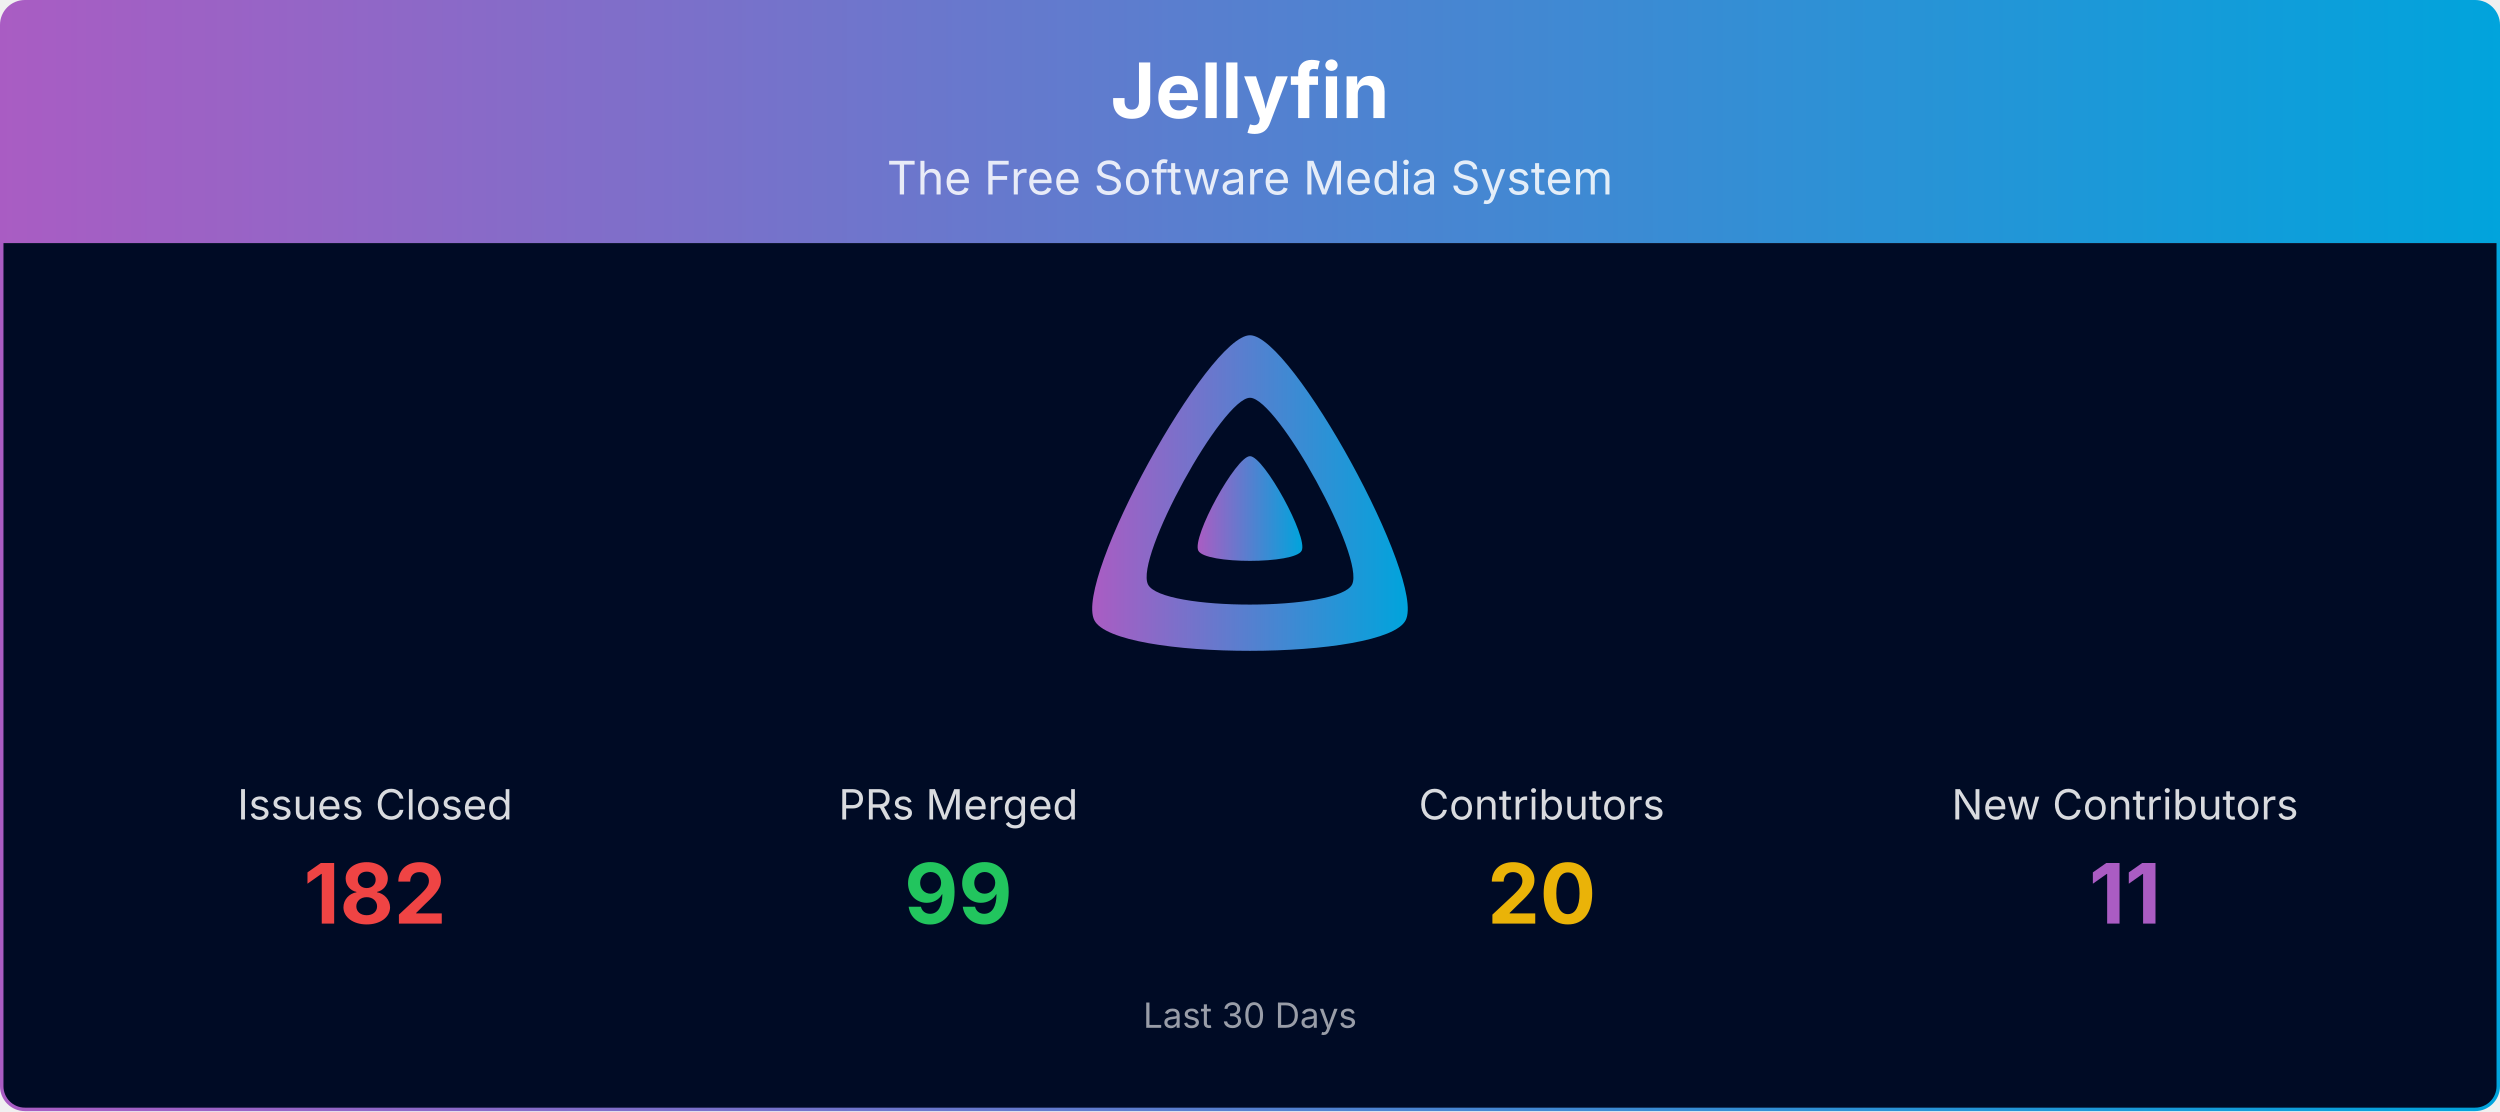
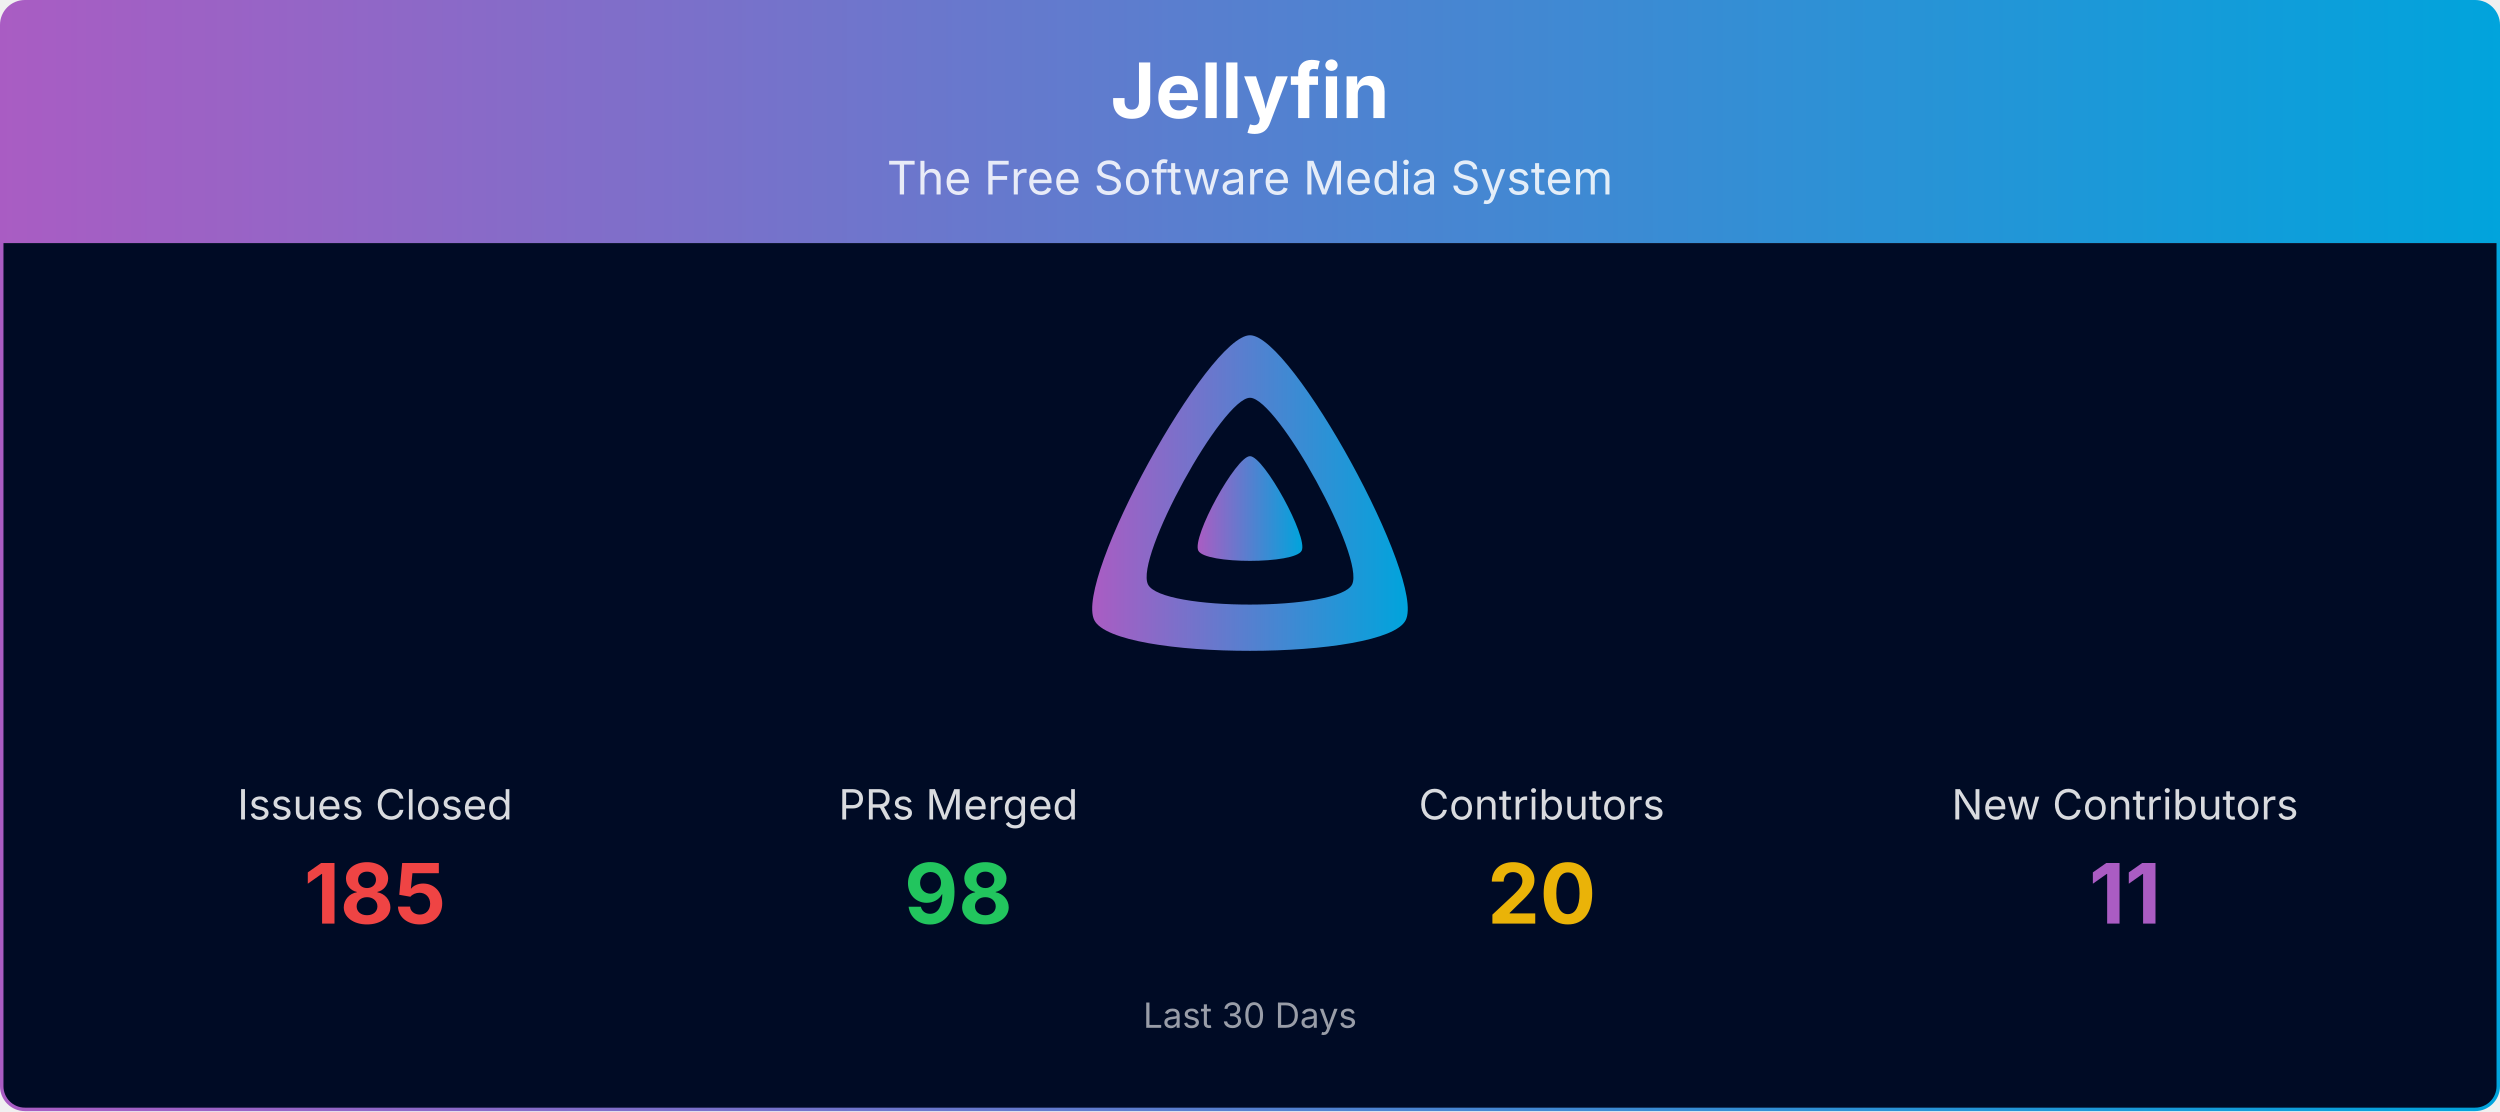
<svg xmlns="http://www.w3.org/2000/svg" viewBox="0 0 1080 480" width="100%" role="img" aria-label="Jellyfin">
  <defs>
    <linearGradient id="banner-jellyfin-grad" x1="0" y1="0" x2="1" y2="0">
      <stop offset="0%" stop-color="#AA5CC3" />
      <stop offset="100%" stop-color="#00A4DC" />
    </linearGradient>
    <clipPath id="banner-jellyfin-grad-clip">
      <rect x="0.75" y="0.75" width="1078.5" height="478.5" rx="10" ry="10" />
    </clipPath>
  </defs>
  <g clip-path="url(#banner-jellyfin-grad-clip)">
    <path d="M0.75,10.75 A10.0,10.0 0 0 1 10.75,0.75 L1069.25,0.75 A10.0,10.0 0 0 1 1079.25,10.75 L1079.25,105.00 L0.75,105.00 Z" fill="url(#banner-jellyfin-grad)" />
    <text x="540.0" y="51" text-anchor="middle" font-size="33" font-weight="700" font-family="Plus Jakarta Sans, system-ui, -apple-system, Segoe UI, sans-serif" fill="#ffffff">Jellyfin</text>
    <text x="540.0" y="84" text-anchor="middle" font-size="20" font-family="Plus Jakarta Sans, system-ui, -apple-system, Segoe UI, sans-serif" fill="#ffffff" opacity="0.85">The Free Software Media System</text>
    <rect x="0.75" y="105" width="1078.5" height="374.25" fill="#000b25" />
    <g transform="translate(465.00,138.00) scale(0.29297)">
      <path fill="url(#banner-jellyfin-grad)" fill-rule="evenodd" d="M256,23.3c-61.6,0-259.8,359.4-229.6,420.1s429.3,60,459.2,0S317.6,23.3,256,23.3zM406.5,390.8c-19.6,39.3-281.1,39.8-300.9,0s110.1-275.3,150.4-275.3S426.1,351.4,406.5,390.8z" />
      <path fill="url(#banner-jellyfin-grad)" d="M256,201.6c-20.4,0-86.2,119.3-76.2,139.4s142.5,19.9,152.4,0S276.5,201.6,256,201.6z" />
    </g>
    <text x="162.0" y="354.0" text-anchor="middle" font-size="18" font-family="Plus Jakarta Sans, system-ui, -apple-system, Segoe UI, sans-serif" fill="#ffffff" opacity="0.85">Issues Closed</text>
-     <text x="162.0" y="399.0" text-anchor="middle" font-size="36" font-weight="700" font-family="Plus Jakarta Sans, system-ui, -apple-system, Segoe UI, sans-serif" fill="#ef4444">182</text>
+     <text x="162.0" y="399.0" text-anchor="middle" font-size="36" font-weight="700" font-family="Plus Jakarta Sans, system-ui, -apple-system, Segoe UI, sans-serif" fill="#ef4444">185</text>
    <text x="414.0" y="354.0" text-anchor="middle" font-size="18" font-family="Plus Jakarta Sans, system-ui, -apple-system, Segoe UI, sans-serif" fill="#ffffff" opacity="0.85">PRs Merged</text>
-     <text x="414.0" y="399.0" text-anchor="middle" font-size="36" font-weight="700" font-family="Plus Jakarta Sans, system-ui, -apple-system, Segoe UI, sans-serif" fill="#22c55e">99</text>
+     <text x="414.0" y="399.0" text-anchor="middle" font-size="36" font-weight="700" font-family="Plus Jakarta Sans, system-ui, -apple-system, Segoe UI, sans-serif" fill="#22c55e">98</text>
    <text x="666.0" y="354.0" text-anchor="middle" font-size="18" font-family="Plus Jakarta Sans, system-ui, -apple-system, Segoe UI, sans-serif" fill="#ffffff" opacity="0.85">Contributors</text>
    <text x="666.0" y="399.0" text-anchor="middle" font-size="36" font-weight="700" font-family="Plus Jakarta Sans, system-ui, -apple-system, Segoe UI, sans-serif" fill="#eab308">20</text>
    <text x="918.0" y="354.0" text-anchor="middle" font-size="18" font-family="Plus Jakarta Sans, system-ui, -apple-system, Segoe UI, sans-serif" fill="#ffffff" opacity="0.85">New Contributors</text>
    <text x="918.0" y="399.0" text-anchor="middle" font-size="36" font-weight="700" font-family="Plus Jakarta Sans, system-ui, -apple-system, Segoe UI, sans-serif" fill="#AA5CC3">11</text>
    <text x="540.0" y="444.0" text-anchor="middle" font-size="15" font-family="Plus Jakarta Sans, system-ui, -apple-system, Segoe UI, sans-serif" fill="#ffffff" opacity="0.6">Last 30 Days</text>
  </g>
  <rect x="0.75" y="0.75" width="1078.5" height="478.5" rx="10" ry="10" fill="none" stroke="url(#banner-jellyfin-grad)" stroke-width="1.5" />
</svg>
